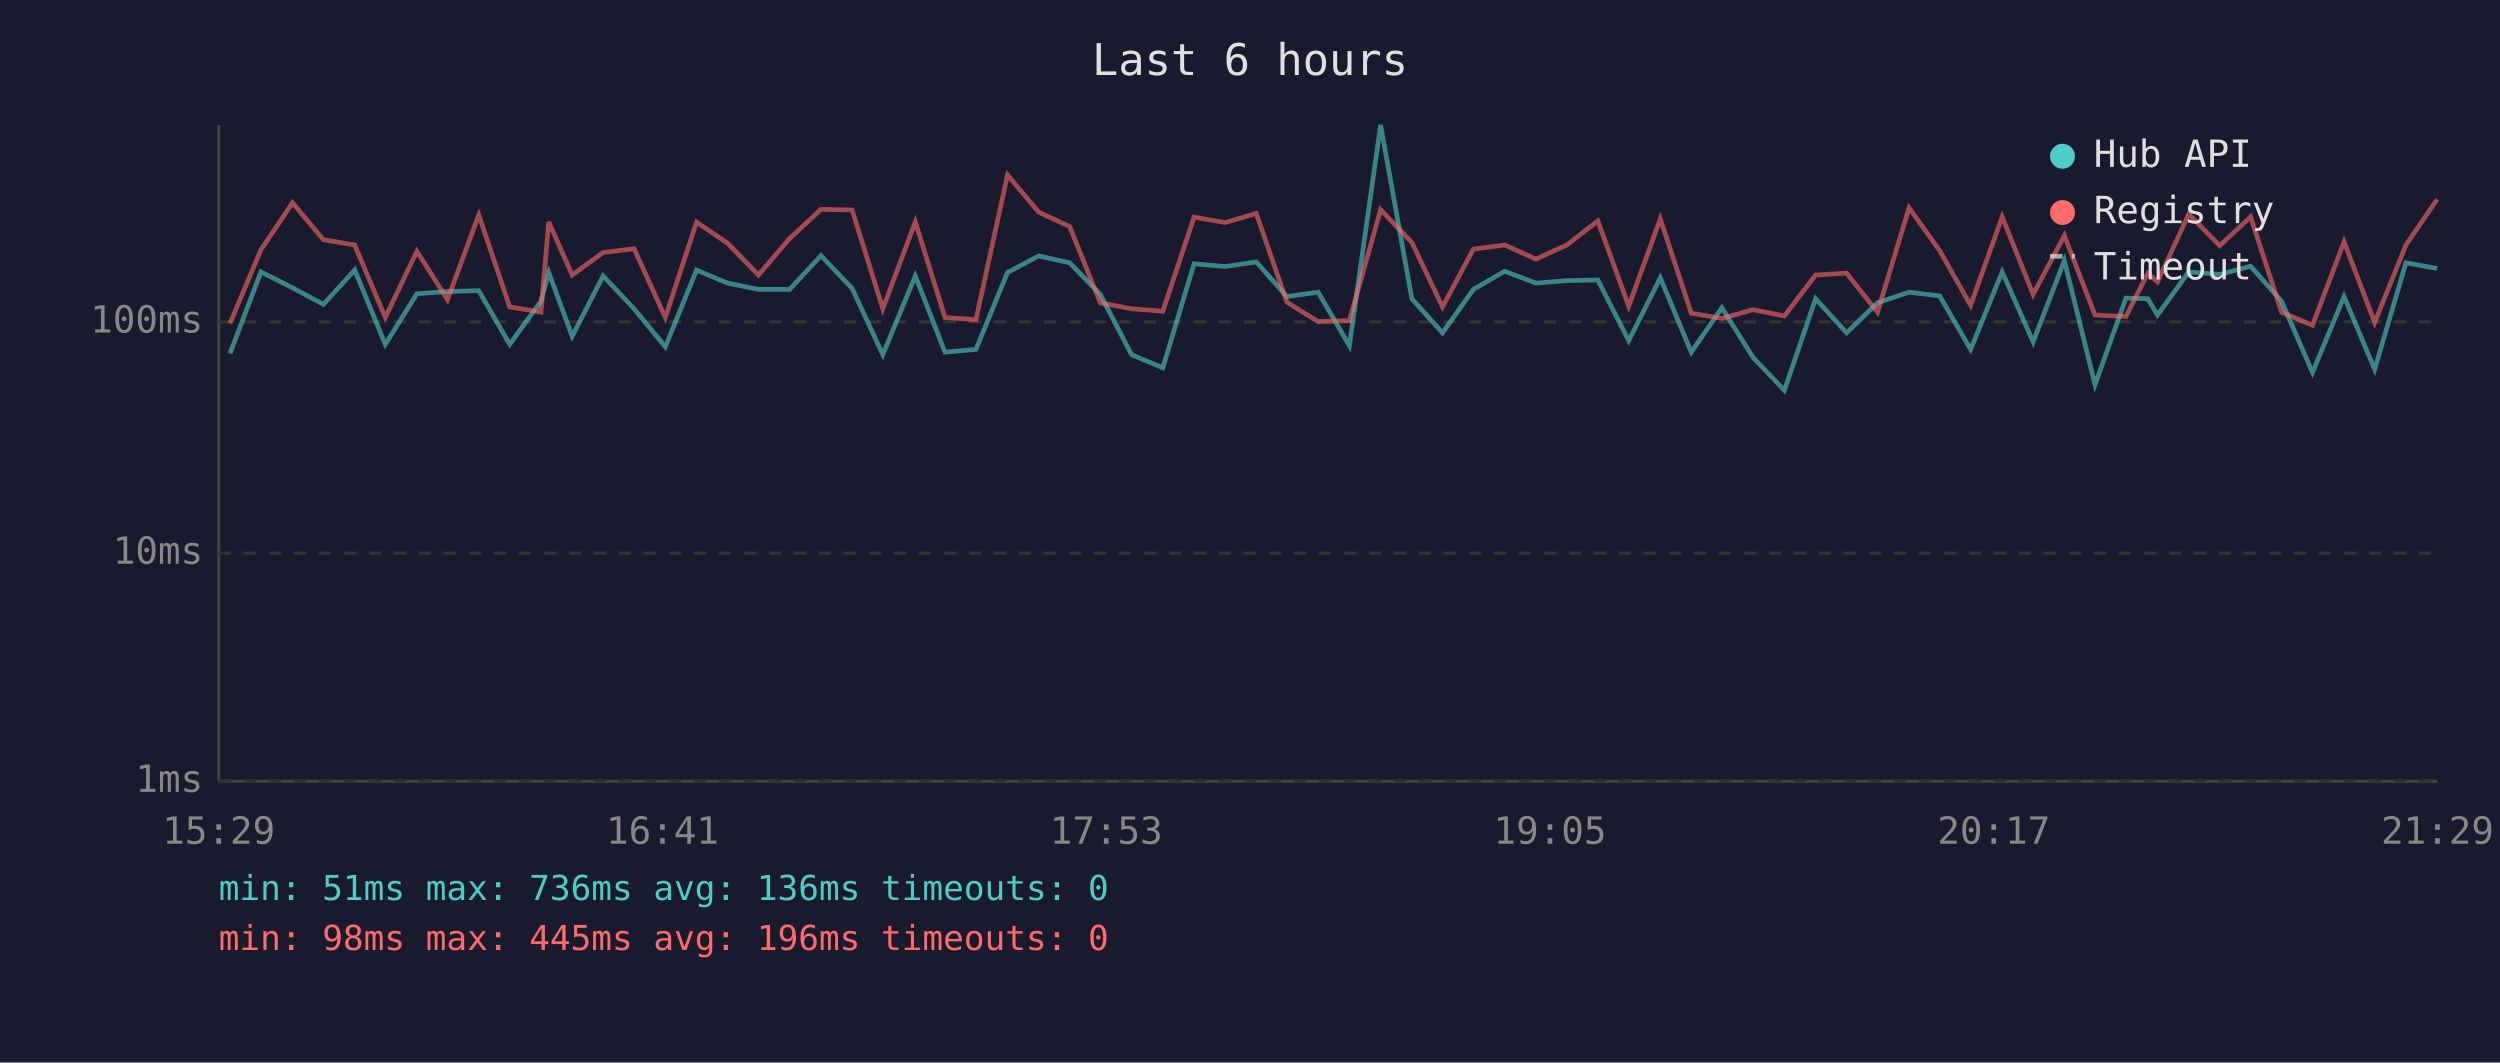
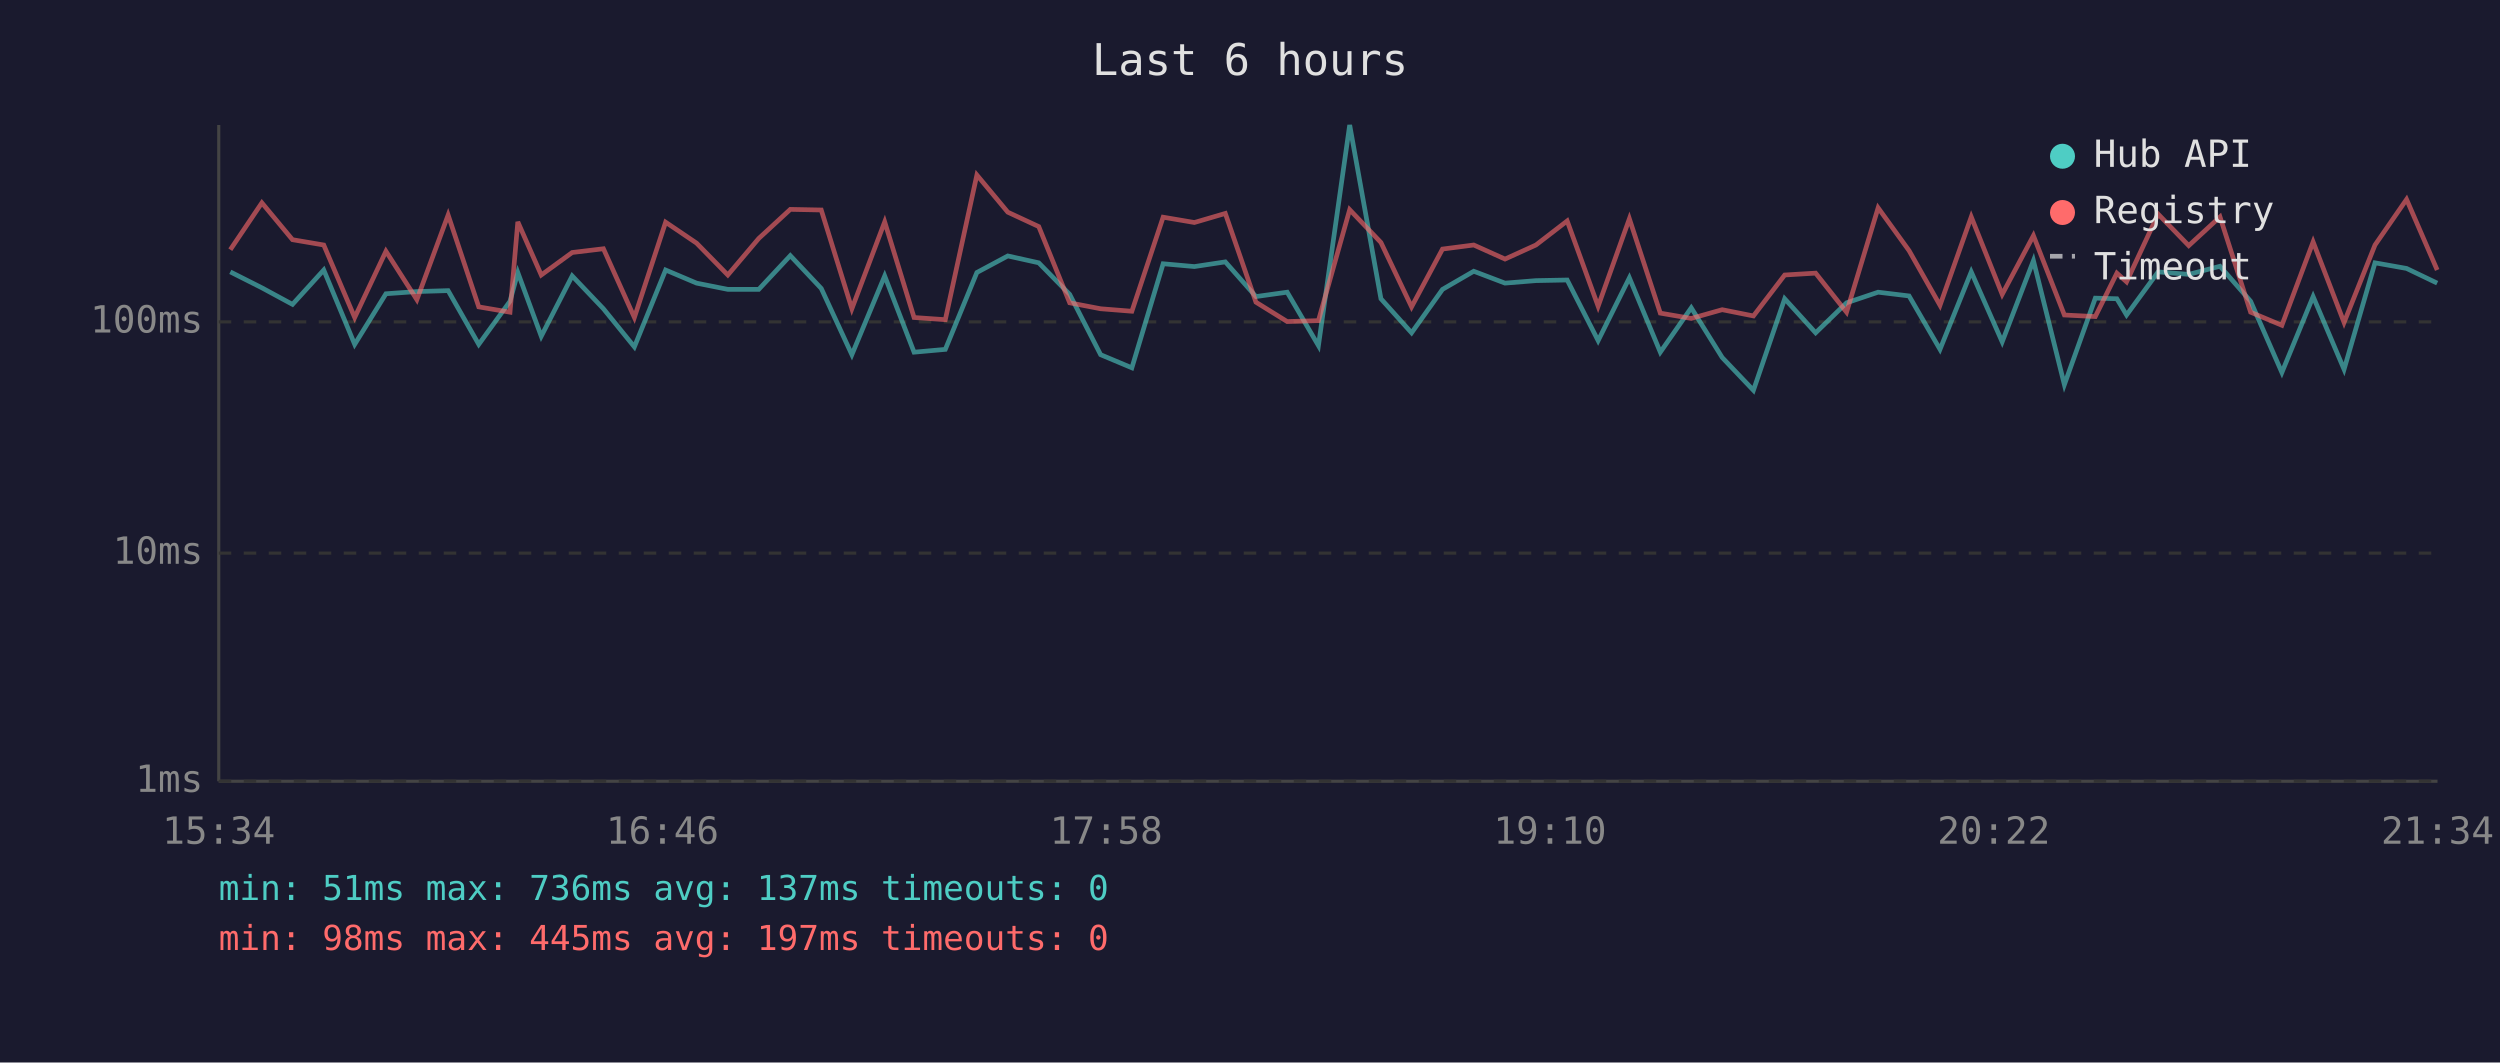
<svg xmlns="http://www.w3.org/2000/svg" viewBox="0 0 800 340" font-family="monospace" font-size="12">
  <rect width="800" height="340" fill="#1a1a2e" />
  <text x="400" y="24" fill="#e0e0e0" font-size="14" text-anchor="middle">Last 6 hours</text>
  <line x1="70" y1="40" x2="70" y2="250" stroke="#444" stroke-width="1" />
  <line x1="70" y1="250" x2="780" y2="250" stroke="#444" stroke-width="1" />
  <line x1="70" y1="250" x2="780" y2="250" stroke="#333" stroke-width="1" stroke-dasharray="4" />
  <text x="65" y="250" fill="#888" text-anchor="end" dominant-baseline="middle">1ms</text>
  <line x1="70" y1="177" x2="780" y2="177" stroke="#333" stroke-width="1" stroke-dasharray="4" />
  <text x="65" y="177" fill="#888" text-anchor="end" dominant-baseline="middle">10ms</text>
  <line x1="70" y1="103" x2="780" y2="103" stroke="#333" stroke-width="1" stroke-dasharray="4" />
  <text x="65" y="103" fill="#888" text-anchor="end" dominant-baseline="middle">100ms</text>
-   <text x="70" y="270" fill="#888" text-anchor="middle">15:29</text>
-   <text x="212" y="270" fill="#888" text-anchor="middle">16:41</text>
-   <text x="354" y="270" fill="#888" text-anchor="middle">17:53</text>
-   <text x="496" y="270" fill="#888" text-anchor="middle">19:05</text>
-   <text x="638" y="270" fill="#888" text-anchor="middle">20:17</text>
-   <text x="780" y="270" fill="#888" text-anchor="middle">21:29</text>
-   <polyline points="73.6,113.1 83.5,87.0 93.6,92.1 103.5,97.4 113.5,86.4 123.3,110.2 133.4,94.0 143.2,93.3 153.2,93.0 163.1,110.2 173.1,96.4 175.6,87.2 183.1,107.6 193.0,88.3 202.9,98.8 212.9,111.0 222.9,86.4 232.8,90.6 242.7,92.6 252.7,92.6 262.7,81.8 272.7,92.3 282.5,113.5 292.9,88.3 302.4,112.7 312.3,111.8 322.4,87.2 332.4,81.9 342.3,84.1 352.1,94.2 362.1,113.5 372.1,117.7 382.1,84.4 392.1,85.3 402.0,83.8 411.8,94.9 421.8,93.5 431.8,110.6 441.8,40.0 451.8,95.6 461.6,106.5 471.5,92.6 481.5,86.8 491.5,90.6 501.4,89.8 511.3,89.6 521.2,109.0 531.3,88.9 541.2,112.7 551.0,98.5 561.0,114.4 571.0,124.9 581.0,95.6 590.9,106.5 600.8,96.9 610.9,93.5 620.7,94.7 630.6,111.8 640.7,87.0 650.6,109.4 660.6,83.4 670.4,123.1 680.3,95.4 687.3,95.6 690.4,100.8 700.4,87.0 710.3,87.8 720.2,85.2 730.1,96.4 740.0,119.2 750.1,94.9 759.9,118.2 769.9,84.1 779.9,85.9" fill="none" stroke="#4ecdc4" stroke-width="1.5" opacity="0.6" />
-   <polyline points="73.6,103.5 83.5,79.9 93.6,64.9 103.5,76.7 113.5,78.4 123.3,101.6 133.4,80.4 143.2,95.9 153.2,68.8 163.1,98.2 173.1,99.9 175.6,71.0 183.1,88.0 193.0,80.8 202.9,79.6 212.9,101.6 222.9,71.1 232.8,77.8 242.7,88.0 252.7,76.3 262.7,67.0 272.7,67.2 282.5,98.8 292.9,71.0 302.4,101.6 312.3,102.3 322.4,56.0 332.4,67.9 342.3,72.5 352.1,96.9 362.1,98.8 372.1,99.6 382.1,69.5 392.1,71.2 402.0,68.3 411.8,96.7 421.8,102.9 431.8,102.6 441.8,67.1 451.8,77.6 461.6,98.2 471.5,79.7 481.5,78.4 491.5,82.9 501.4,78.4 511.3,70.7 521.2,98.0 531.3,70.0 541.2,100.2 551.0,101.9 561.0,99.1 571.0,101.1 581.0,88.0 590.9,87.4 600.8,99.9 610.9,66.5 620.7,80.2 630.6,97.7 640.7,69.4 650.6,94.2 660.6,75.4 670.4,100.8 680.3,101.3 687.3,87.4 690.4,90.2 700.4,68.5 710.3,78.6 720.2,69.4 730.1,99.9 740.0,104.1 750.1,77.4 759.9,103.2 769.9,78.4 779.9,63.8" fill="none" stroke="#ff6b6b" stroke-width="1.5" opacity="0.6" />
+   <text x="70" y="270" fill="#888" text-anchor="middle">15:34</text>
+   <text x="212" y="270" fill="#888" text-anchor="middle">16:46</text>
+   <text x="354" y="270" fill="#888" text-anchor="middle">17:58</text>
+   <text x="496" y="270" fill="#888" text-anchor="middle">19:10</text>
+   <text x="638" y="270" fill="#888" text-anchor="middle">20:22</text>
+   <text x="780" y="270" fill="#888" text-anchor="middle">21:34</text>
+   <polyline points="73.7,87.0 83.8,92.1 93.6,97.4 103.6,86.4 113.5,110.2 123.5,94.0 133.4,93.3 143.4,93.0 153.2,110.2 163.2,96.4 165.7,87.2 173.2,107.6 183.1,88.3 193.1,98.8 203.0,111.0 213.0,86.4 222.9,90.6 232.9,92.6 242.8,92.6 252.9,81.8 262.8,92.3 272.6,113.5 283.1,88.3 292.5,112.7 302.5,111.8 312.6,87.2 322.5,81.9 332.4,84.1 342.3,94.2 352.2,113.5 362.2,117.7 372.2,84.4 382.2,85.3 392.1,83.8 401.9,94.9 411.9,93.5 421.9,110.6 431.9,40.0 441.9,95.6 451.7,106.5 461.6,92.6 471.6,86.8 481.6,90.6 491.5,89.8 501.5,89.6 511.4,109.0 521.4,88.9 531.3,112.7 541.2,98.5 551.1,114.4 561.1,124.9 571.1,95.6 581.0,106.5 590.9,96.9 601.0,93.5 610.9,94.7 620.8,111.8 630.8,87.0 640.7,109.4 650.7,83.4 660.6,123.1 670.5,95.4 677.4,95.6 680.5,100.8 690.6,87.0 700.4,87.8 710.4,85.2 720.2,96.4 730.2,119.2 740.2,94.9 750.1,118.2 760.0,84.1 770.1,85.9 779.9,90.6" fill="none" stroke="#4ecdc4" stroke-width="1.5" opacity="0.6" />
+   <polyline points="73.7,79.9 83.8,64.9 93.6,76.7 103.6,78.4 113.5,101.6 123.5,80.4 133.4,95.9 143.4,68.8 153.2,98.2 163.2,99.9 165.7,71.0 173.2,88.0 183.1,80.8 193.1,79.6 203.0,101.6 213.0,71.1 222.9,77.8 232.9,88.0 242.8,76.3 252.9,67.0 262.8,67.2 272.6,98.8 283.1,71.0 292.5,101.6 302.5,102.3 312.6,56.0 322.5,67.9 332.4,72.5 342.3,96.9 352.2,98.8 362.2,99.6 372.2,69.5 382.2,71.2 392.1,68.3 401.9,96.7 411.9,102.9 421.9,102.6 431.9,67.1 441.9,77.6 451.7,98.2 461.6,79.7 471.6,78.4 481.6,82.9 491.5,78.4 501.5,70.7 511.4,98.0 521.4,70.0 531.3,100.2 541.2,101.9 551.1,99.1 561.1,101.1 571.1,88.0 581.0,87.4 590.9,99.9 601.0,66.5 610.9,80.2 620.8,97.7 630.8,69.4 640.7,94.2 650.7,75.4 660.6,100.8 670.5,101.3 677.4,87.4 680.5,90.2 690.6,68.5 700.4,78.6 710.4,69.4 720.2,99.9 730.2,104.1 740.2,77.4 750.1,103.2 760.0,78.4 770.1,63.8 779.9,86.4" fill="none" stroke="#ff6b6b" stroke-width="1.5" opacity="0.6" />
  <circle cx="660" cy="50" r="4" fill="#4ecdc4" />
  <text x="670" y="50" fill="#e0e0e0" dominant-baseline="middle">Hub API</text>
  <circle cx="660" cy="68" r="4" fill="#ff6b6b" />
  <text x="670" y="68" fill="#e0e0e0" dominant-baseline="middle">Registry</text>
  <line x1="656" y1="82" x2="664" y2="82" stroke="#e0e0e0" stroke-width="1.5" stroke-dasharray="4,3" opacity="0.7" />
  <text x="670" y="86" fill="#e0e0e0" dominant-baseline="middle">Timeout</text>
-   <text x="70" y="288" fill="#4ecdc4" font-size="11">min: 51ms  max: 736ms  avg: 136ms  timeouts: 0</text>
-   <text x="70" y="304" fill="#ff6b6b" font-size="11">min: 98ms  max: 445ms  avg: 196ms  timeouts: 0</text>
+   <text x="70" y="288" fill="#4ecdc4" font-size="11">min: 51ms  max: 736ms  avg: 137ms  timeouts: 0</text>
+   <text x="70" y="304" fill="#ff6b6b" font-size="11">min: 98ms  max: 445ms  avg: 197ms  timeouts: 0</text>
</svg>
